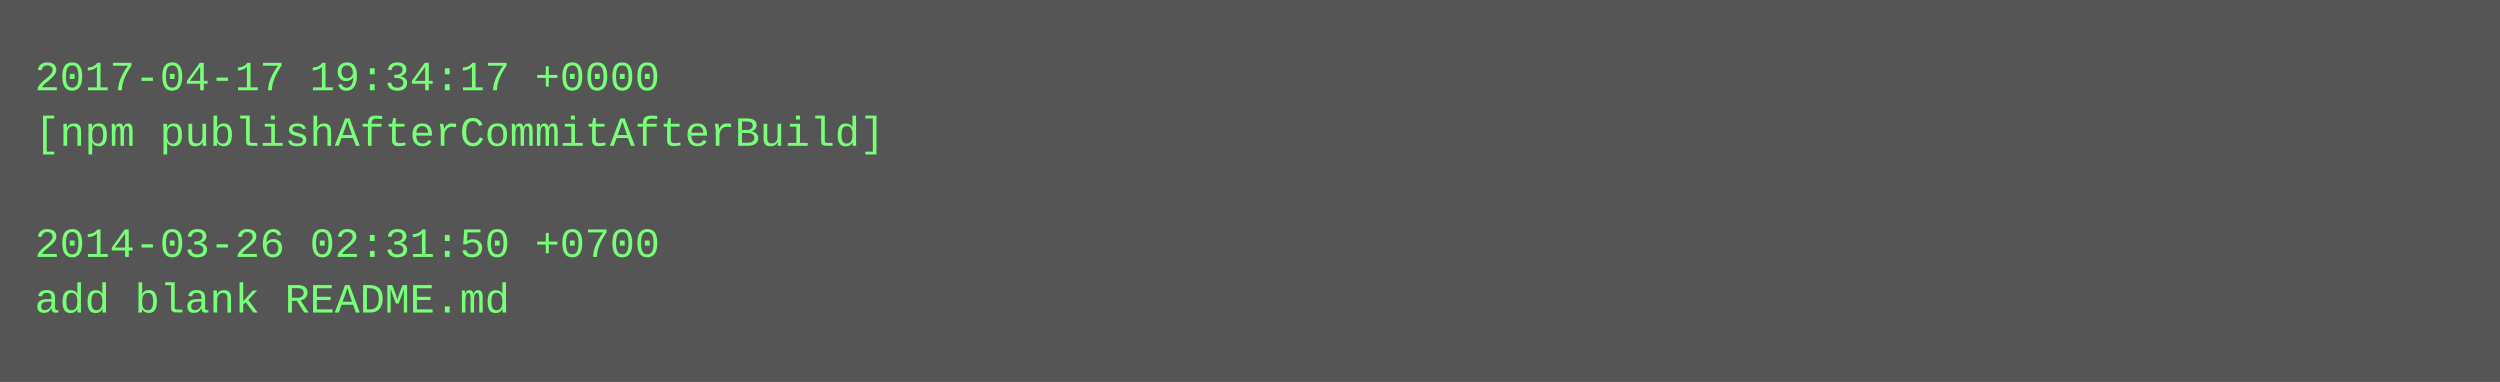
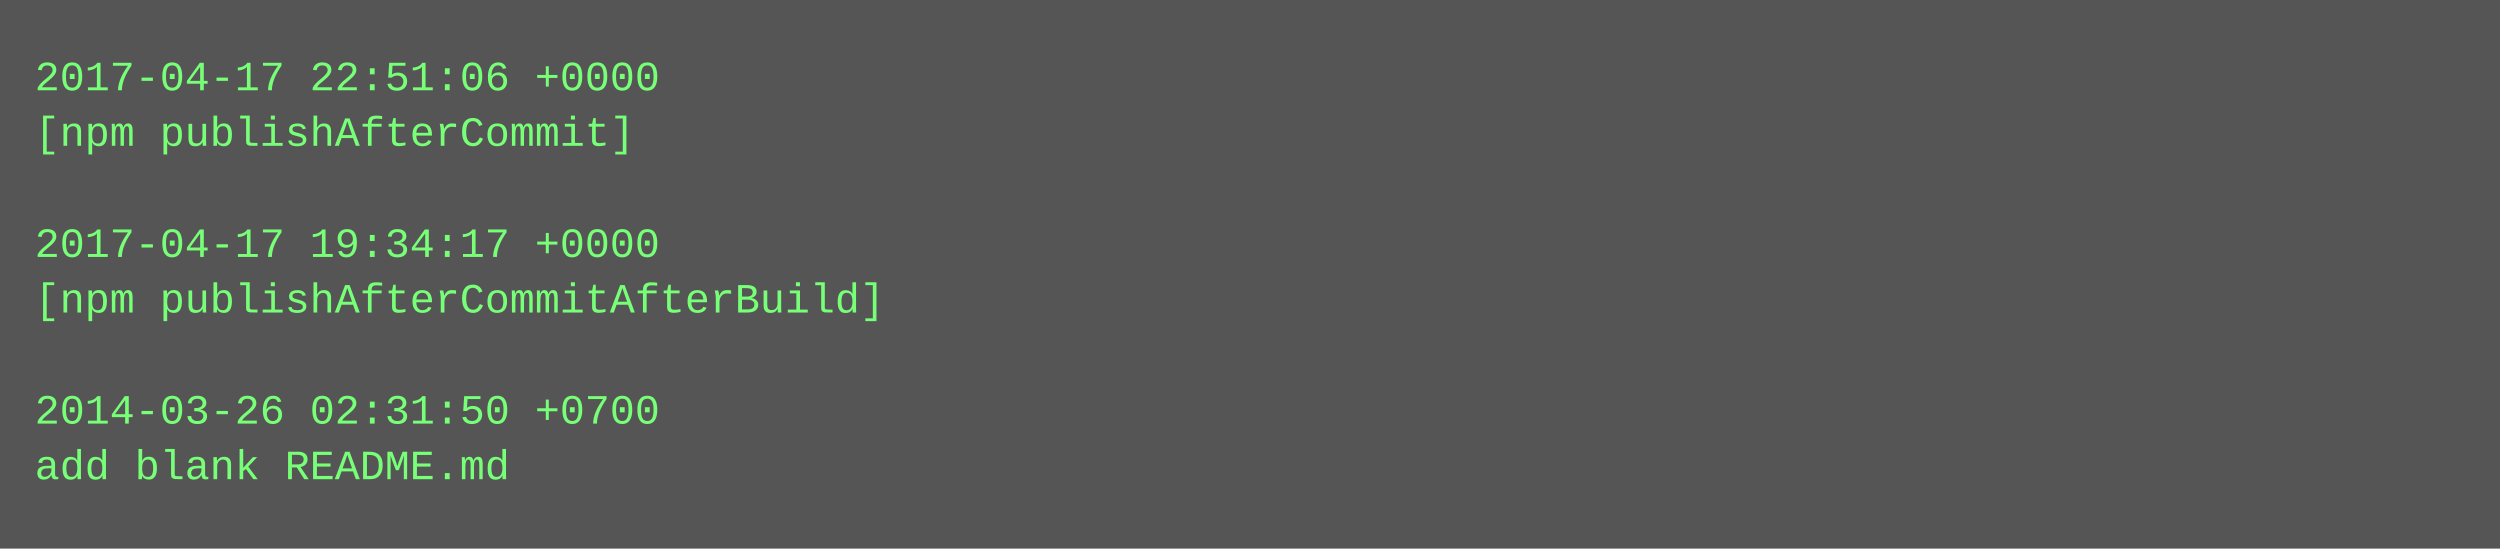
- <svg xmlns="http://www.w3.org/2000/svg" height="110" width="720">
-   <rect height="110" fill="#555" width="720" />
+ <svg xmlns="http://www.w3.org/2000/svg" height="158" width="720">
+   <rect height="158" fill="#555" width="720" />
  <text fill="#7f7" font-family="Courier New" font-size="12" xml:space="preserve">
-     <tspan x="10" y="26">2017-04-17 19:34:17 +0000</tspan>
-     <tspan x="10" y="42">[npm publishAfterCommitAfterBuild]</tspan>
+     <tspan x="10" y="26">2017-04-17 22:51:06 +0000</tspan>
+     <tspan x="10" y="42">[npm publishAfterCommit]</tspan>
    <tspan x="10" y="58" />
-     <tspan x="10" y="74">2014-03-26 02:31:50 +0700</tspan>
-     <tspan x="10" y="90">add blank README.md</tspan>
+     <tspan x="10" y="74">2017-04-17 19:34:17 +0000</tspan>
+     <tspan x="10" y="90">[npm publishAfterCommitAfterBuild]</tspan>
+     <tspan x="10" y="106" />
+     <tspan x="10" y="122">2014-03-26 02:31:50 +0700</tspan>
+     <tspan x="10" y="138">add blank README.md</tspan>
  </text>
</svg>
